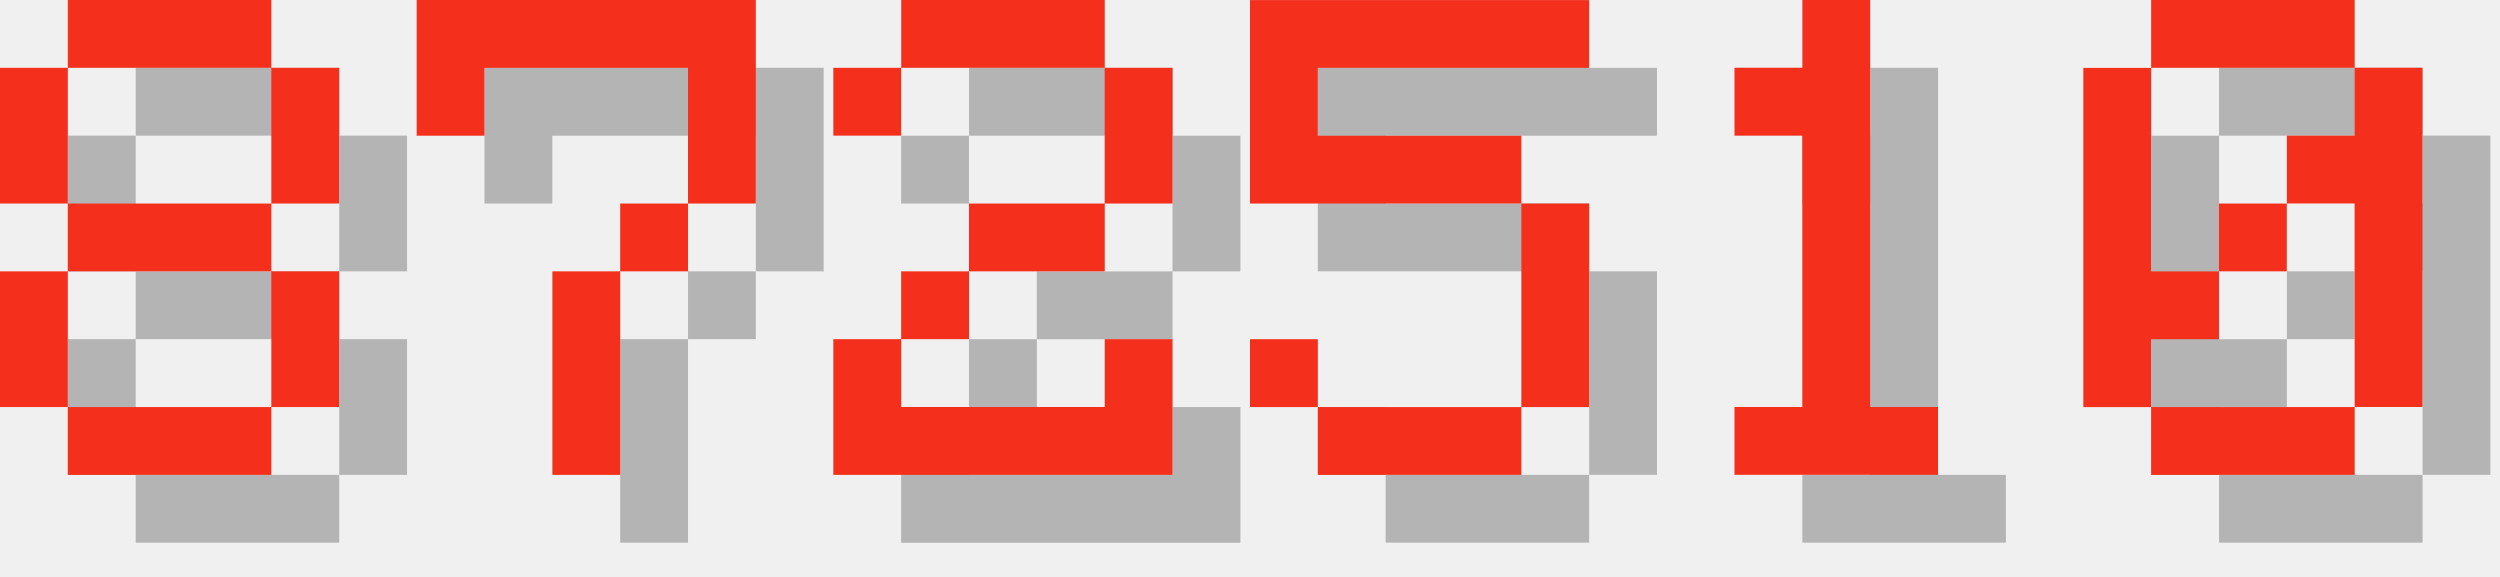
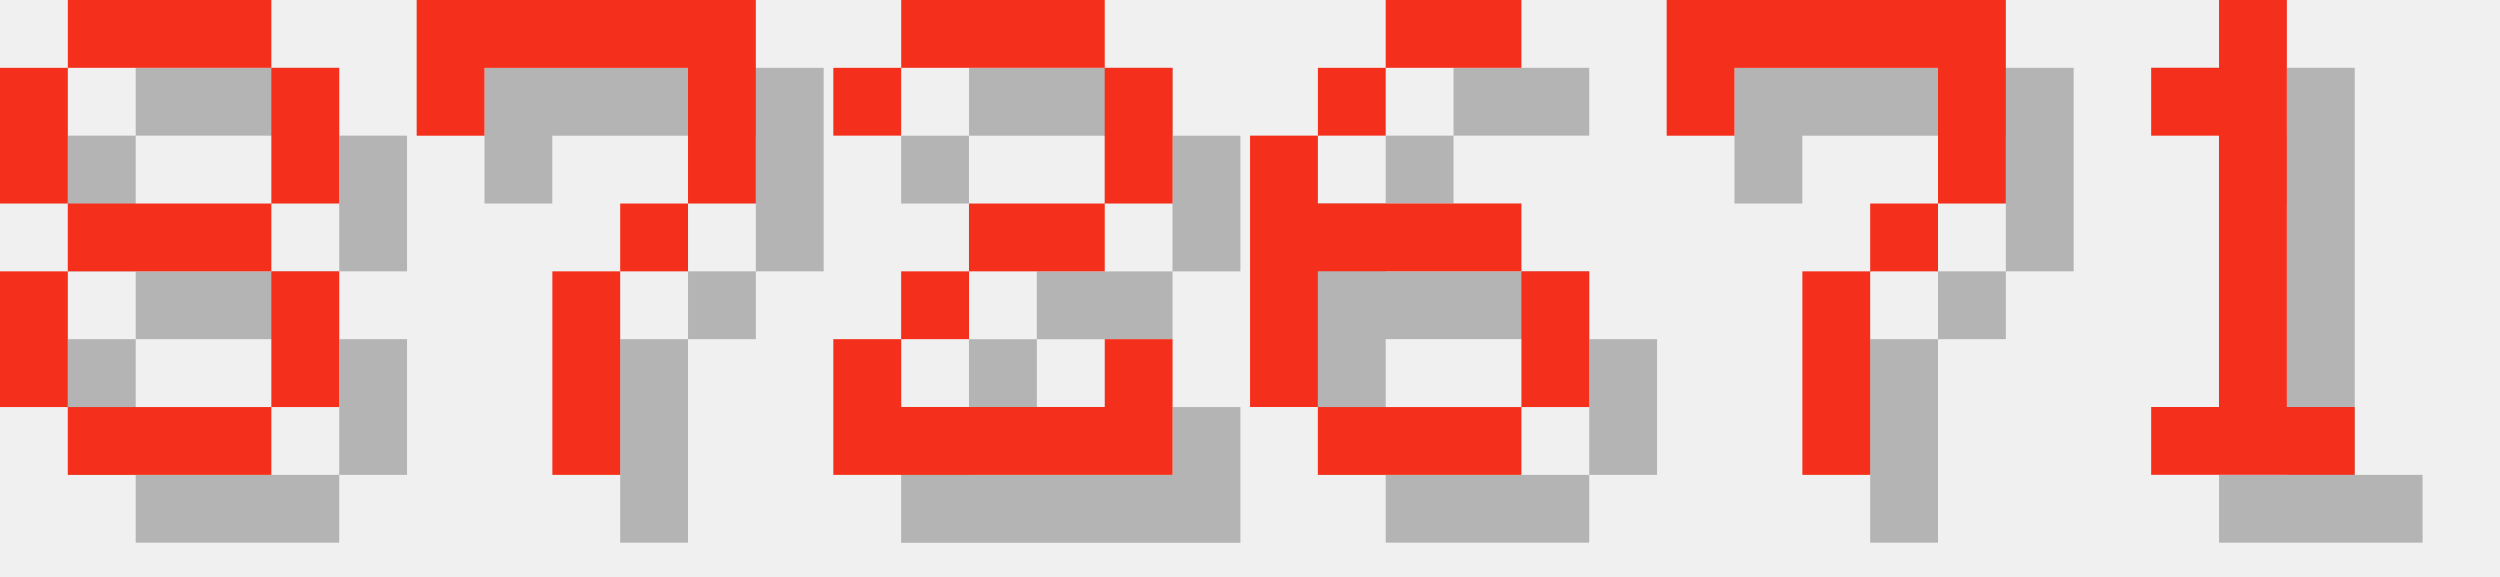
<svg xmlns="http://www.w3.org/2000/svg" version="1.1" width="156.0" height="36">
  <style>
        .text-foreground {
            fill: #F4301C;
        }
        .text-shadow {
            fill: #000000;
            fill-opacity: 0.25;
        }
    </style>
  <g class="digit" id="digit_8" transform="translate(0.0, 0), scale(4)">
    <path id="digit_8_shadow" class="text-shadow" d="m2.117 1.058v1.058h3.175v-1.058h-3.175zm3.175 1.058v2.117h1.058v-2.117h-1.058zm0 2.117h-3.175v1.058h3.175v-1.058zm0 1.058v2.117h1.058v-2.117h-1.058zm0 2.117h-3.175v1.058h3.175v-1.058zm-3.175 0v-2.117h-1.058v2.117h1.058zm0-3.175v-2.117h-1.058v2.117h1.058z" fill-opacity=".5" style="paint-order:stroke fill markers" />
    <path id="digit_8_fg" class="text-foreground" d="m1.058 0v1.058h3.175v-1.058h-3.175zm3.175 1.058v2.117h1.058v-2.117h-1.058zm0 2.117h-3.175v1.058h3.175v-1.058zm0 1.058v2.117h1.058v-2.117h-1.058zm0 2.117h-3.175v1.058h3.175v-1.058zm-3.175 0v-2.117h-1.058v2.117h1.058zm0-3.175v-2.117h-1.058v2.117h1.058z" fill="#fff" style="paint-order:stroke fill markers" />
  </g>
  <g class="digit" id="digit_7" transform="translate(26.0, 0), scale(4)">
    <path id="digit_7_shadow" class="text-shadow" d="m1.058 1.058 2e-6 2.117h1.058v-1.058h3.175v1.058l2e-7 1.058h-1.058v1.058h-1.058l4e-7 3.175 1.058 1e-7v-3.175h1.058v-1.058h1.058l5e-7 -1.058v-2.117z" fill-opacity=".5" style="paint-order:stroke fill markers" />
    <path id="digit_7_fg" class="text-foreground" d="m0 0 2e-6 2.117h1.058v-1.058h3.175v1.058l2e-7 1.058h-1.058v1.058h-1.058l4e-7 3.175 1.058 1e-7v-3.175h1.058v-1.058h1.058l5e-7 -1.058v-2.117z" fill="#fff" style="paint-order:stroke fill markers" />
  </g>
  <g class="digit" id="digit_2" transform="translate(52.0, 0), scale(4)">
    <path id="digit_2_shadow" class="text-shadow" d="m1.058 2.117v1.058h1.058v-1.058h3.175v2.117h-2.117v1.058h-1.058v1.058h-1.058v2.117h5.292v-2.117h-1.058v1.058h-3.175v-1.058h1.058v-1.058h2.117v-1.058h1.058v-2.117h-1.058v-1.058h-3.175v1.058h-1.058z" fill-opacity=".5" style="paint-order:stroke fill markers" />
    <path id="digit_2_fg" class="text-foreground" d="m0 1.058v1.058h1.058v-1.058h3.175v2.117h-2.117v1.058h-1.058v1.058h-1.058v2.117h5.292v-2.117h-1.058v1.058h-3.175v-1.058h1.058v-1.058h2.117v-1.058h1.058v-2.117h-1.058v-1.058h-3.175v1.058h-1.058z" fill="#fff" style="paint-order:stroke fill markers" />
  </g>
-   <g class="digit" id="digit_5" transform="translate(78.0, 0), scale(4)">
-     <path id="digit_5_shadow" class="text-shadow" d="m1.058 1.058v3.175h4.233v3.175h-3.175v-1.058h-1.058v1.058h1.058v1.058h3.175v-1.058h1.058v-3.175h-1.058v-1.058h-3.175v-1.058h4.233v-1.058h-5.292z" fill-opacity=".5" style="paint-order:stroke fill markers" />
-     <path id="digit_5_fg" class="text-foreground" d="m0 0v3.175h4.233v3.175h-3.175v-1.058h-1.058v1.058h1.058v1.058h3.175v-1.058h1.058v-3.175h-1.058v-1.058h-3.175v-1.058h4.233v-1.058h-5.292z" fill="#fff" style="paint-order:stroke fill markers" />
+   <g class="digit" id="digit_6" transform="translate(78.0, 0), scale(4)">
+     <path id="digit_6_shadow" class="text-shadow" d="m3.175 1.058v1.058h2.117v-1.058h-2.117zm0 1.058h-1.058v1.058h1.058v-1.058zm-1.058 1.058h-1.058v4.233h1.058v-2.117h3.175v-1.058h-3.175v-1.058zm3.175 2.117v2.117h1.058v-2.117h-1.058zm0 2.117h-3.175v1.058h3.175v-1.058z" fill-opacity=".5" style="paint-order:stroke fill markers" />
+     <path id="digit_6_fg" class="text-foreground" d="m2.117 0v1.058h2.117v-1.058h-2.117zm0 1.058h-1.058v1.058h1.058v-1.058zm-1.058 1.058h-1.058v4.233h1.058v-2.117h3.175v-1.058h-3.175v-1.058zm3.175 2.117v2.117h1.058v-2.117h-1.058zm0 2.117h-3.175v1.058h3.175v-1.058z" fill="#fff" style="paint-order:stroke fill markers" />
  </g>
-   <g class="digit" id="digit_1" transform="translate(104.0, 0), scale(4)">
+   <g class="digit" id="digit_7" transform="translate(104.0, 0), scale(4)">
+     <path id="digit_7_shadow" class="text-shadow" d="m1.058 1.058 2e-6 2.117h1.058v-1.058h3.175v1.058l2e-7 1.058h-1.058v1.058h-1.058l4e-7 3.175 1.058 1e-7v-3.175h1.058v-1.058h1.058l5e-7 -1.058v-2.117z" fill-opacity=".5" style="paint-order:stroke fill markers" />
+     <path id="digit_7_fg" class="text-foreground" d="m0 0 2e-6 2.117h1.058v-1.058h3.175v1.058l2e-7 1.058h-1.058v1.058h-1.058l4e-7 3.175 1.058 1e-7v-3.175h1.058v-1.058h1.058l5e-7 -1.058v-2.117z" fill="#fff" style="paint-order:stroke fill markers" />
+   </g>
+   <g class="digit" id="digit_1" transform="translate(130.0, 0), scale(4)">
    <path id="digit_1_shadow" class="text-shadow" d="m2.117 2.117v1.058h1.058v4.233h-1.058v1.058h3.175v-1.058h-1.058v-6.35h-1.058v1.058h-1.058z" fill-opacity=".5" style="paint-order:stroke fill markers" />
    <path id="digit_1_fg" class="text-foreground" d="m1.058 1.058v1.058h1.058v4.233h-1.058v1.058h3.175v-1.058h-1.058v-6.35h-1.058v1.058h-1.058z" fill="#fff" style="paint-order:stroke fill markers" />
  </g>
-   <g class="digit" id="digit_0" transform="translate(130.0, 0), scale(4)">
-     <path id="digit_0_shadow" class="text-shadow" d="m2.117 1.058v1.058h3.175v-1.058h-3.175zm3.175 1.058v1.058h-1.058v1.058h1.058v3.175h1.058v-5.292h-1.058zm0 5.292h-3.175v1.058h3.175v-1.058zm-3.175 0v-1.058h1.058v-1.058h-1.058v-3.175h-1.058v5.292h1.058zm1.058-2.117h1.058v-1.058h-1.058v1.058z" fill-opacity=".5" style="paint-order:stroke fill markers" />
-     <path id="digit_0_fg" class="text-foreground" d="m1.058 0v1.058h3.175v-1.058h-3.175zm3.175 1.058v1.058h-1.058v1.058h1.058v3.175h1.058v-5.292h-1.058zm0 5.292h-3.175v1.058h3.175v-1.058zm-3.175 0v-1.058h1.058v-1.058h-1.058v-3.175h-1.058v5.292h1.058zm1.058-2.117h1.058v-1.058h-1.058v1.058z" fill="#fff" style="paint-order:stroke fill markers" />
-   </g>
</svg>
